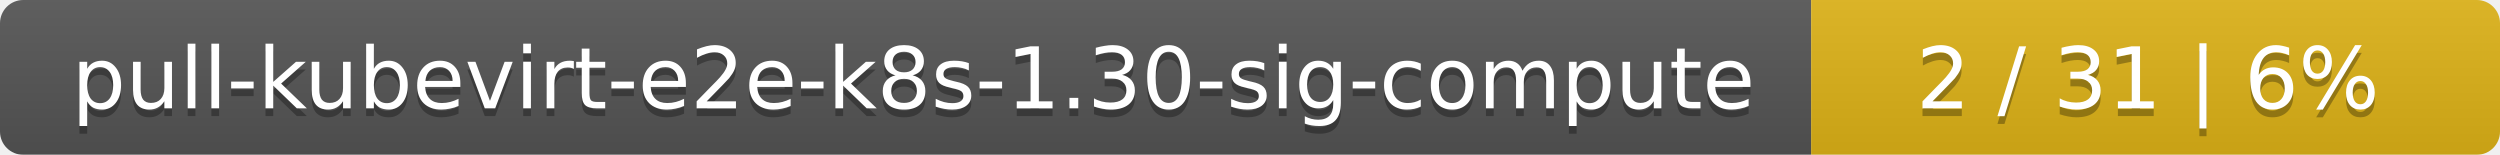
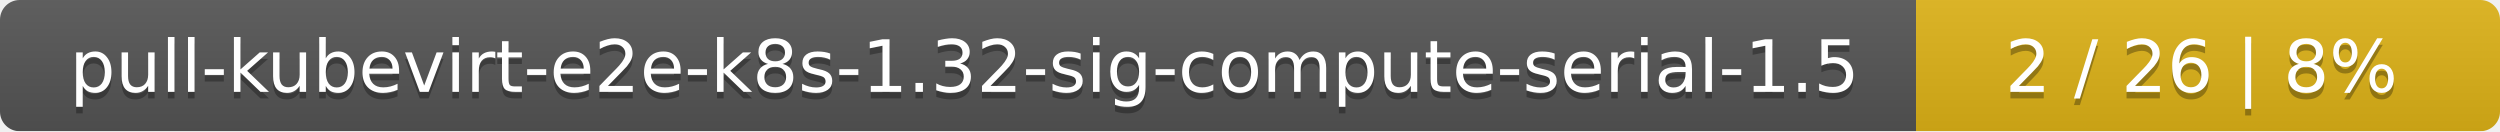
- <svg xmlns="http://www.w3.org/2000/svg" width="323" height="20">
+ <svg xmlns="http://www.w3.org/2000/svg" width="381" height="20">
  <linearGradient id="smooth" x2="0" y2="100%">
    <stop offset="0" stop-color="#bbb" stop-opacity=".1" />
    <stop offset="1" stop-opacity=".1" />
  </linearGradient>
  <mask id="round">
-     <rect width="323" height="20" rx="3" fill="#fff" />
+     <rect width="381" height="20" rx="3" fill="#fff" />
  </mask>
  <g mask="url(#round)">
-     <rect width="234" height="20" fill="#555" />
-     <rect x="234" width="89" height="20" fill="#dfb317" />
-     <rect width="323" height="20" fill="url(#smooth)" />
+     <rect width="292" height="20" fill="#555" />
+     <rect x="292" width="89" height="20" fill="#dfb317" />
+     <rect width="381" height="20" fill="url(#smooth)" />
  </g>
  <g fill="#fff" text-anchor="middle" font-family="DejaVu Sans,Verdana,Geneva,sans-serif" font-size="11">
-     <text x="118" y="15" fill="#010101" fill-opacity=".3">pull-kubevirt-e2e-k8s-1.30-sig-compute</text>
-     <text x="118" y="14">pull-kubevirt-e2e-k8s-1.30-sig-compute</text>
-     <text x="277.5" y="15" fill="#010101" fill-opacity=".3">2 / 31    |    6%</text>
-     <text x="277.5" y="14">2 / 31    |    6%</text>
+     <text x="147" y="15" fill="#010101" fill-opacity=".3">pull-kubevirt-e2e-k8s-1.32-sig-compute-serial-1.5</text>
+     <text x="147" y="14">pull-kubevirt-e2e-k8s-1.32-sig-compute-serial-1.5</text>
+     <text x="335.5" y="15" fill="#010101" fill-opacity=".3">2 / 26    |    8%</text>
+     <text x="335.5" y="14">2 / 26    |    8%</text>
  </g>
</svg>
